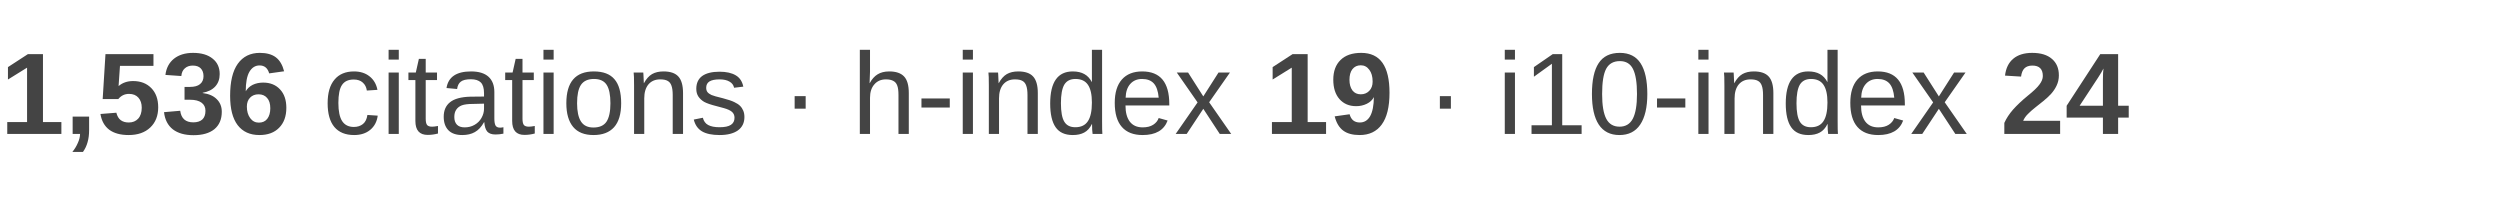
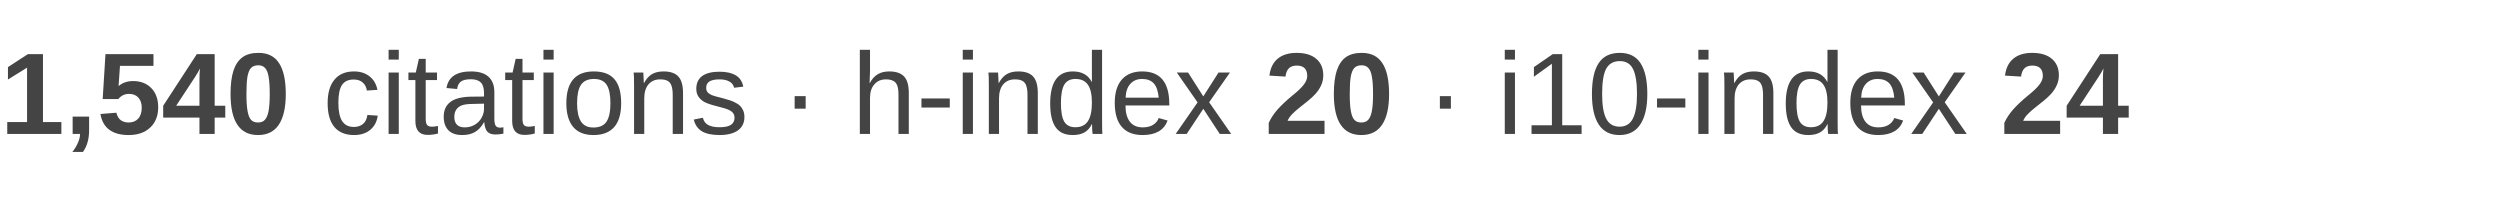
<svg xmlns="http://www.w3.org/2000/svg" width="280" height="22" viewBox="0 0 280 22">
  <text x="0" y="15" font-family="Arial, Helvetica, sans-serif" font-size="13" fill="#444444">
-     <tspan font-weight="bold">1,536</tspan>
+     <tspan font-weight="bold">1,540</tspan>
    <tspan> citations · h-index </tspan>
-     <tspan font-weight="bold">19</tspan>
+     <tspan font-weight="bold">20</tspan>
    <tspan> · i10-index </tspan>
    <tspan font-weight="bold">24</tspan>
  </text>
</svg>
